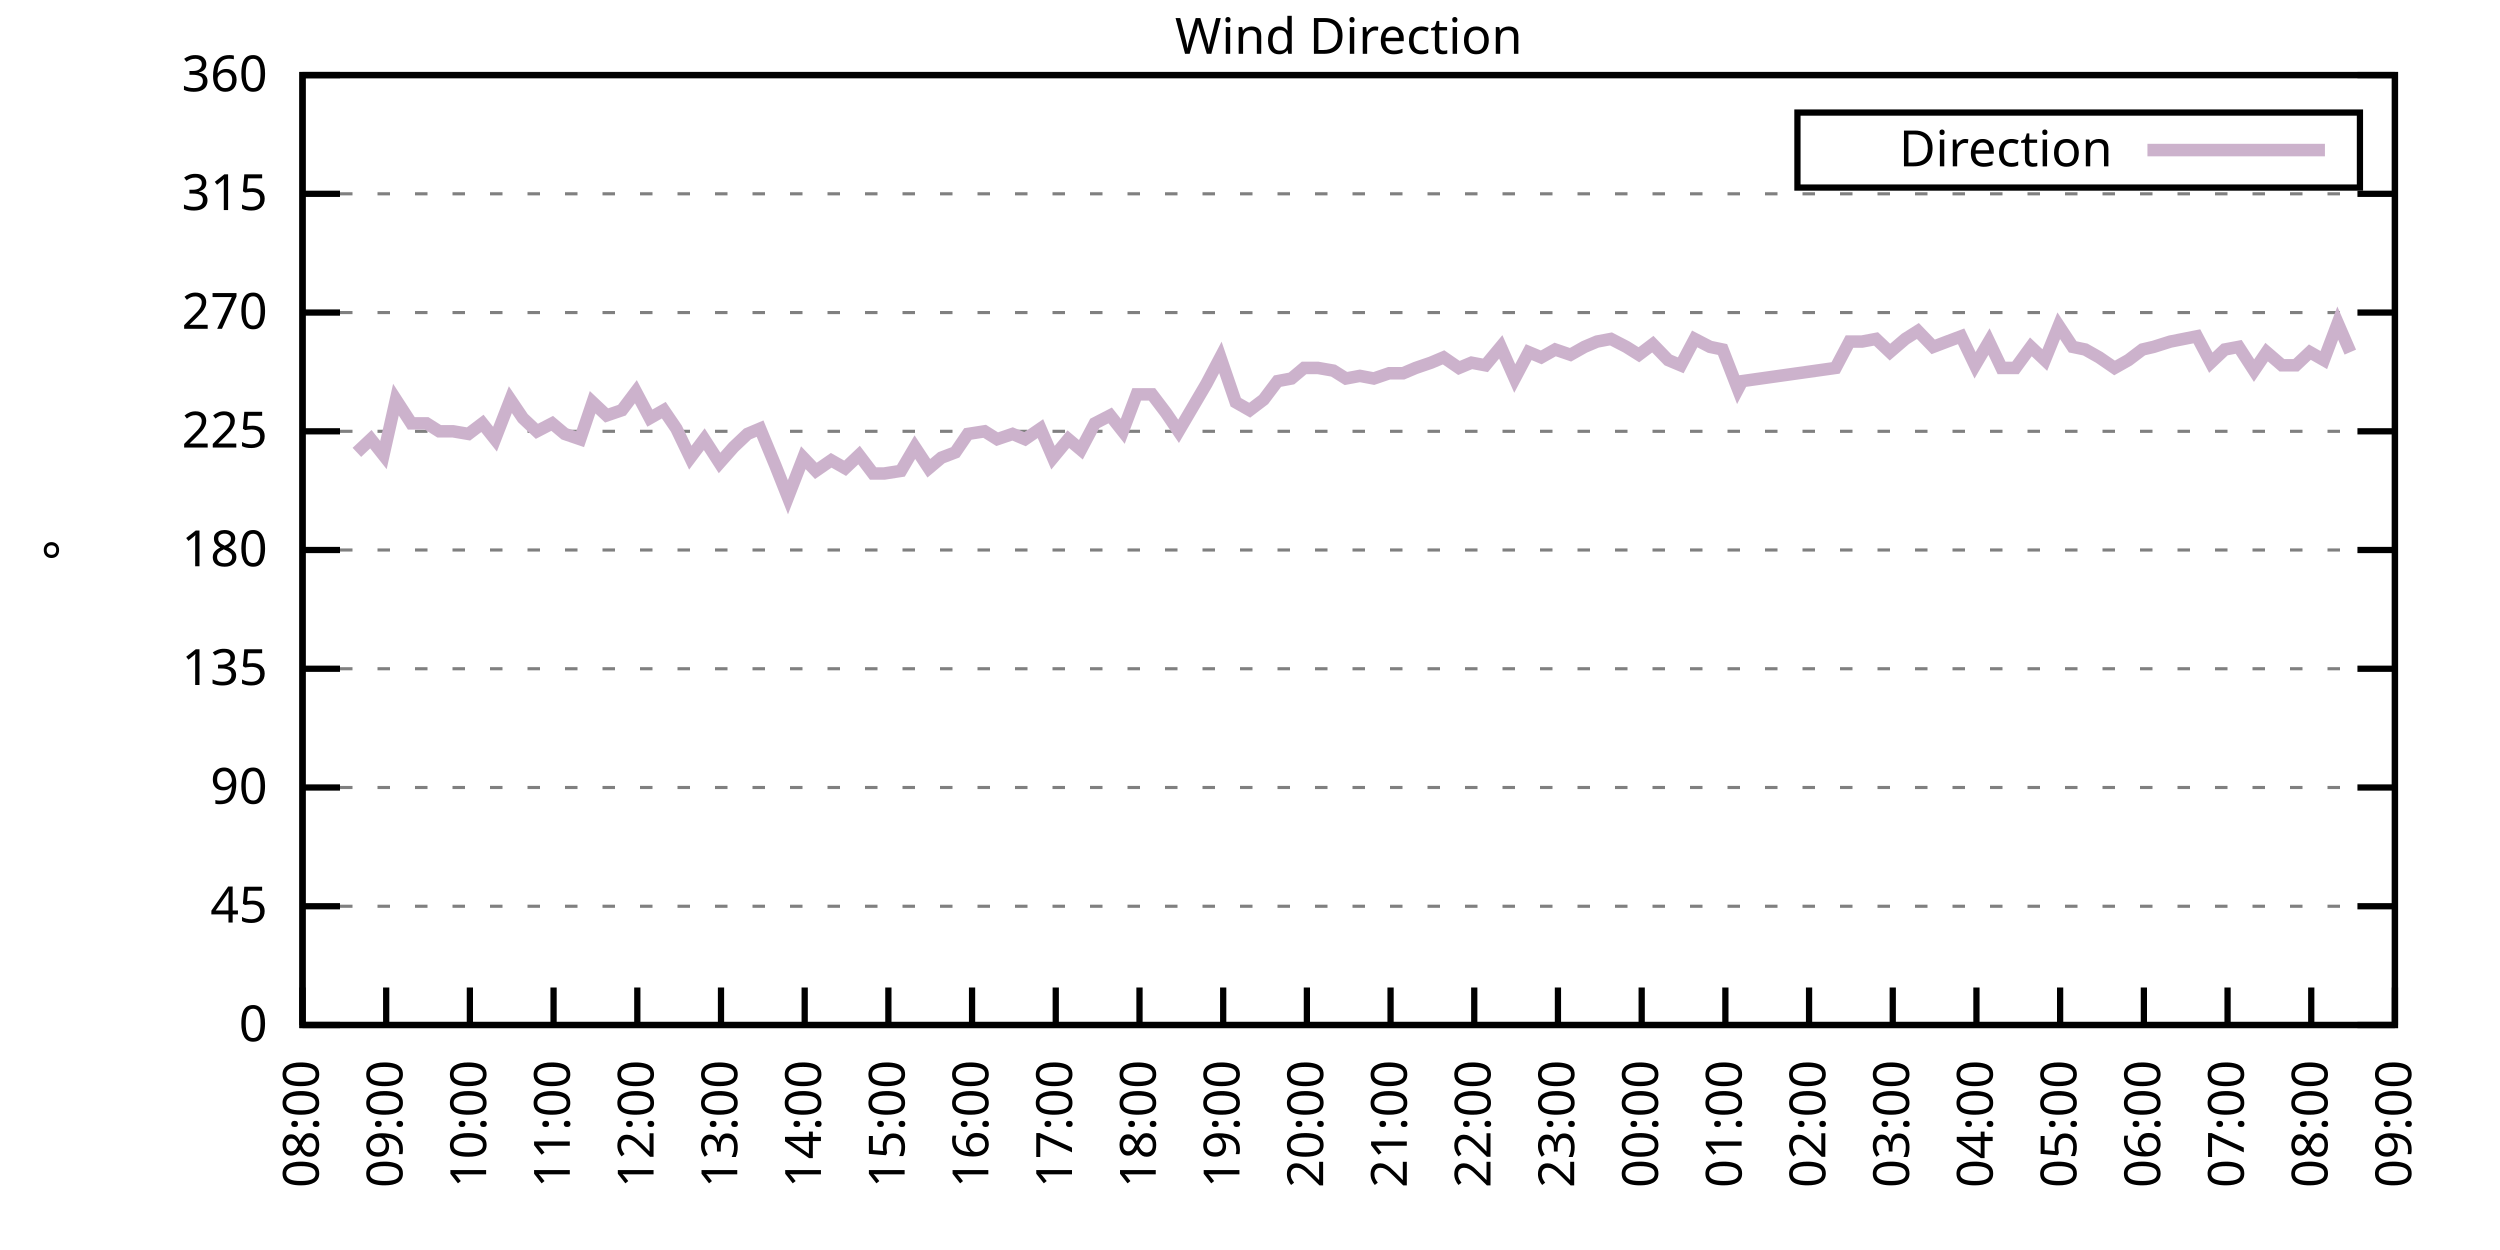
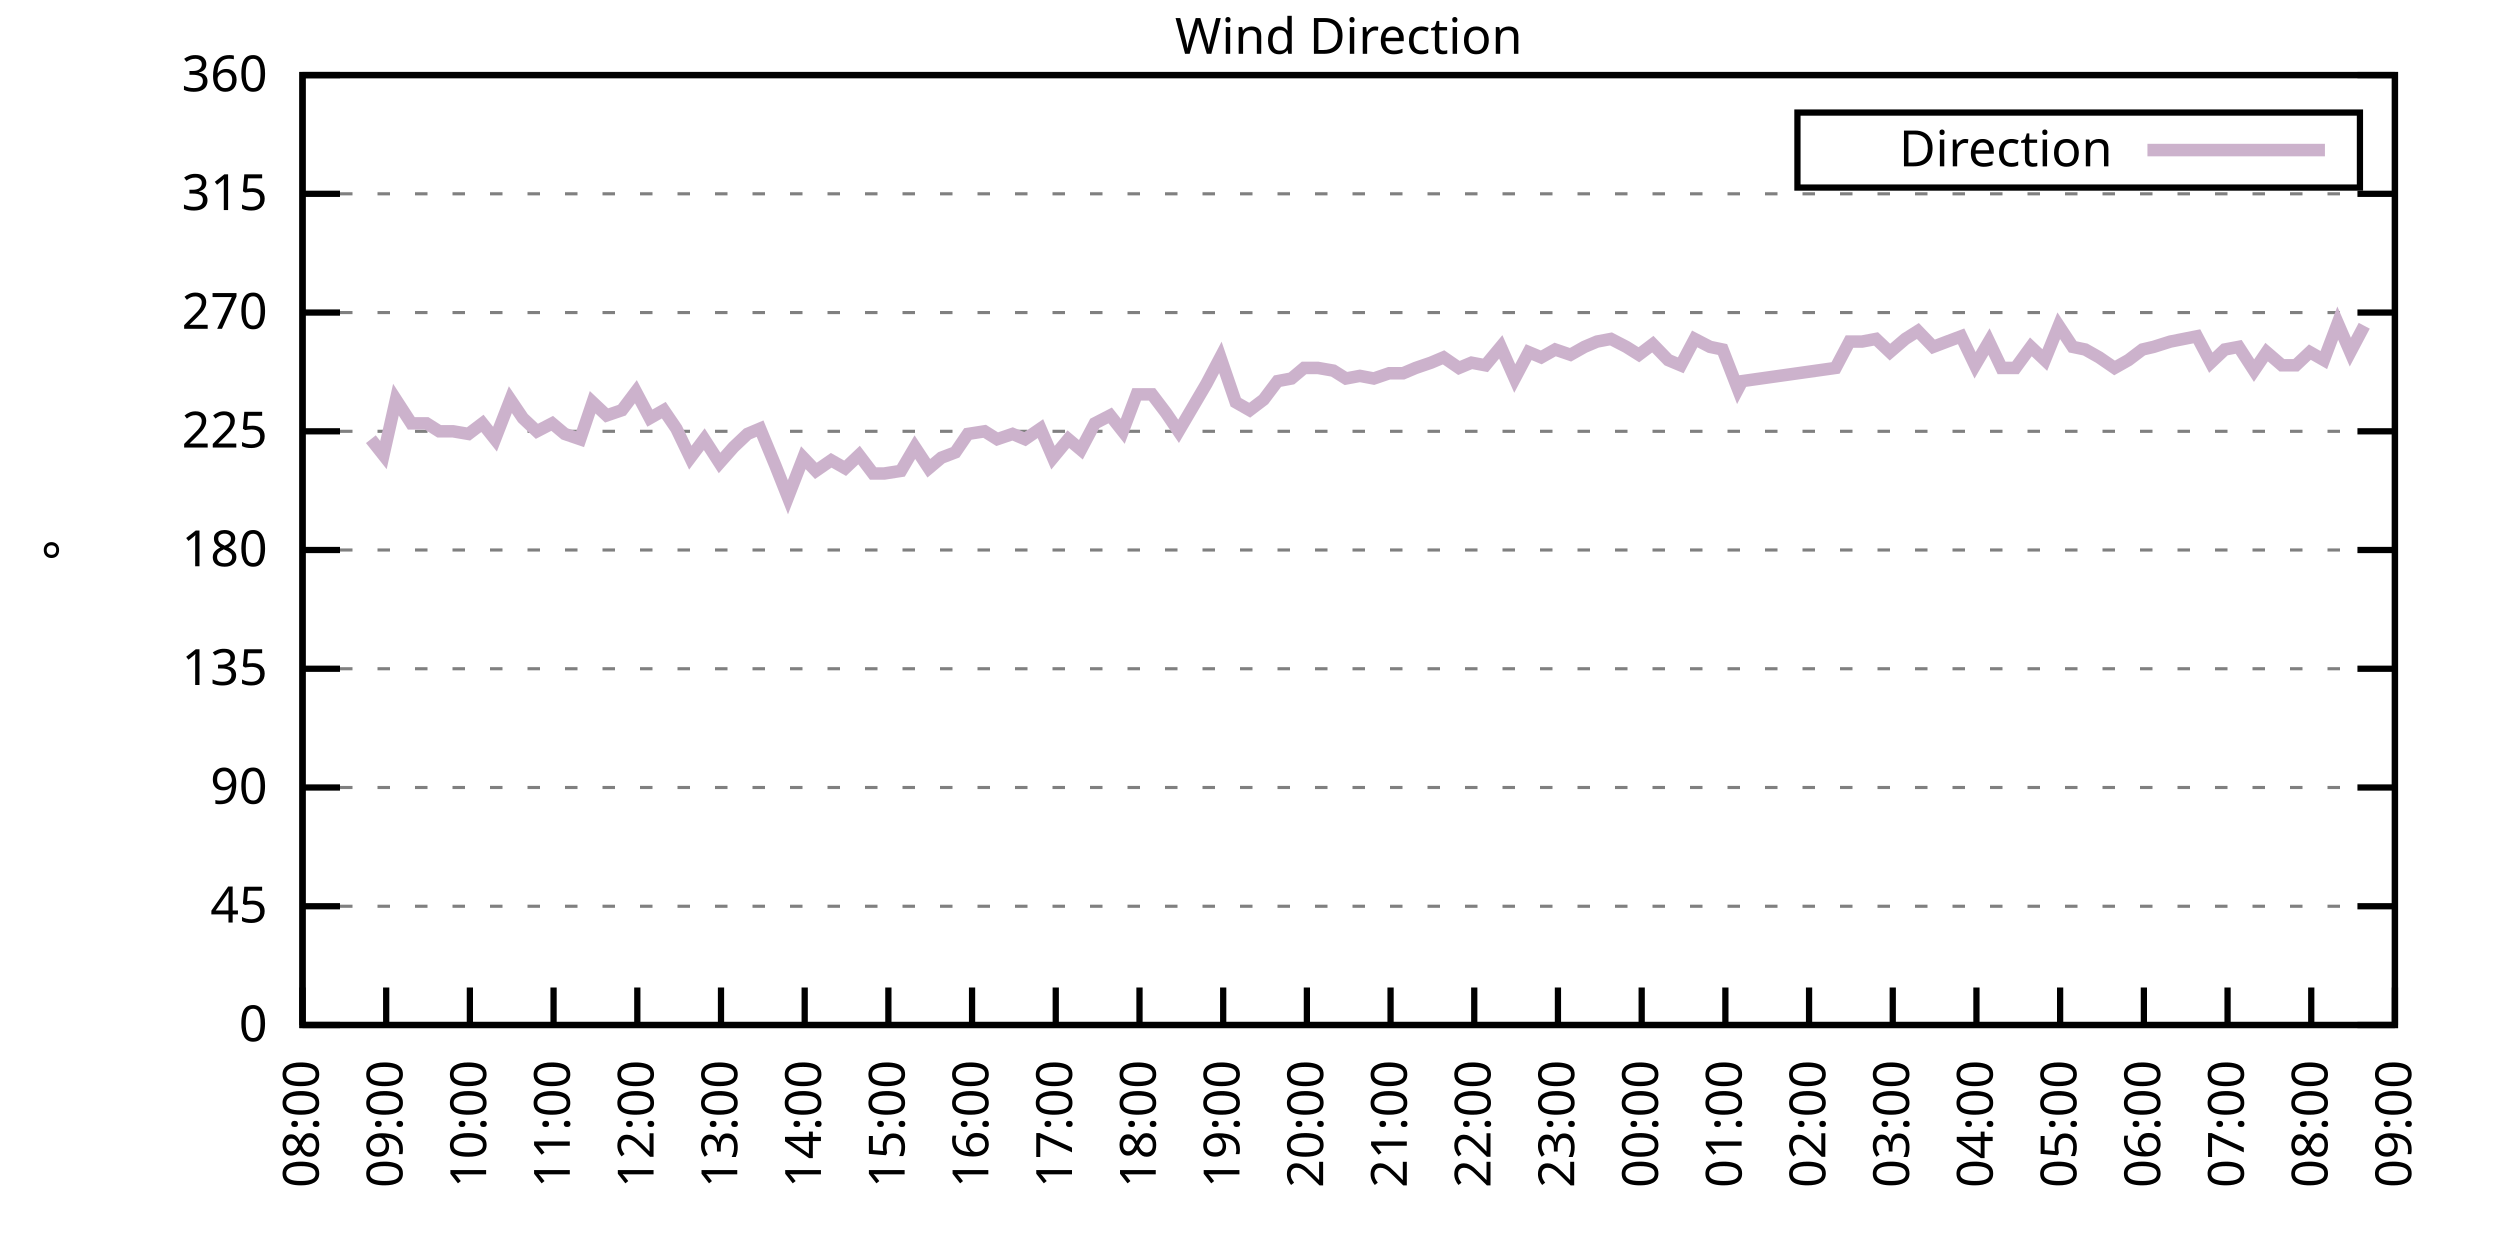
<svg xmlns="http://www.w3.org/2000/svg" xmlns:xlink="http://www.w3.org/1999/xlink" width="400" height="200" viewBox="0 0 400 200">
  <g id="gnuplot_canvas">
    <rect x="0" y="0" width="400" height="200" fill="none" />
    <defs>
      <circle id="gpDot" r="0.5" stroke-width="0.5" stroke="currentColor" />
      <path id="gpPt0" stroke-width="0.333" stroke="currentColor" d="M-1,0 h2 M0,-1 v2" />
      <path id="gpPt1" stroke-width="0.333" stroke="currentColor" d="M-1,-1 L1,1 M1,-1 L-1,1" />
      <path id="gpPt2" stroke-width="0.333" stroke="currentColor" d="M-1,0 L1,0 M0,-1 L0,1 M-1,-1 L1,1 M-1,1 L1,-1" />
      <rect id="gpPt3" stroke-width="0.333" stroke="currentColor" x="-1" y="-1" width="2" height="2" />
      <rect id="gpPt4" stroke-width="0.333" stroke="currentColor" fill="currentColor" x="-1" y="-1" width="2" height="2" />
      <circle id="gpPt5" stroke-width="0.333" stroke="currentColor" cx="0" cy="0" r="1" />
      <use xlink:href="#gpPt5" id="gpPt6" fill="currentColor" stroke="none" />
      <path id="gpPt7" stroke-width="0.333" stroke="currentColor" d="M0,-1.33 L-1.33,0.67 L1.33,0.67 z" />
      <use xlink:href="#gpPt7" id="gpPt8" fill="currentColor" stroke="none" />
      <use xlink:href="#gpPt7" id="gpPt9" stroke="currentColor" transform="rotate(180)" />
      <use xlink:href="#gpPt9" id="gpPt10" fill="currentColor" stroke="none" />
      <use xlink:href="#gpPt3" id="gpPt11" stroke="currentColor" transform="rotate(45)" />
      <use xlink:href="#gpPt11" id="gpPt12" fill="currentColor" stroke="none" />
      <path id="gpPt13" stroke-width="0.333" stroke="currentColor" d="M0,1.330 L1.265,0.411 L0.782,-1.067 L-0.782,-1.076 L-1.265,0.411 z" />
      <use xlink:href="#gpPt13" id="gpPt14" fill="currentColor" stroke="none" />
      <filter id="textbox" filterUnits="objectBoundingBox" x="0" y="0" height="1" width="1">
        <feFlood flood-color="white" flood-opacity="1" result="bgnd" />
        <feComposite in="SourceGraphic" in2="bgnd" operator="atop" />
      </filter>
      <filter id="greybox" filterUnits="objectBoundingBox" x="0" y="0" height="1" width="1">
        <feFlood flood-color="lightgrey" flood-opacity="1" result="grey" />
        <feComposite in="SourceGraphic" in2="grey" operator="atop" />
      </filter>
    </defs>
    <g fill="none" color="white" stroke="currentColor" stroke-width="1.00" stroke-linecap="butt" stroke-linejoin="miter">
</g>
    <g fill="none" color="black" stroke="currentColor" stroke-width="1.00" stroke-linecap="butt" stroke-linejoin="miter">
      <g stroke="none" shape-rendering="crispEdges">
        <polygon fill="rgb(255, 255, 255)" points="48.40,164.00 383.18,164.00 383.18,12.02 48.40,12.02 " />
      </g>
    </g>
    <g fill="none" color="black" stroke="currentColor" stroke-width="1.00" stroke-linecap="butt" stroke-linejoin="miter">
</g>
    <g fill="none" color="black" stroke="black" stroke-width="0.50" stroke-linecap="butt" stroke-linejoin="miter">
</g>
    <g fill="none" color="gray" stroke="currentColor" stroke-width="0.50" stroke-linecap="butt" stroke-linejoin="miter">
      <path stroke="gray" stroke-dasharray="2,4" class="gridline" d="M48.40,164.00 L383.19,164.00  " />
    </g>
    <g fill="none" color="gray" stroke="gray" stroke-width="1.00" stroke-linecap="butt" stroke-linejoin="miter">
</g>
    <g fill="none" color="black" stroke="currentColor" stroke-width="1.00" stroke-linecap="butt" stroke-linejoin="miter">
      <path stroke="black" d="M48.40,164.00 L54.40,164.00 M383.19,164.00 L377.19,164.00  " />
      <g transform="translate(42.80,166.60)" stroke="none" fill="black" font-family="Sans" font-size="8.00" text-anchor="end">
        <text>
          <tspan font-family="Sans"> 0</tspan>
        </text>
      </g>
    </g>
    <g fill="none" color="black" stroke="currentColor" stroke-width="1.00" stroke-linecap="butt" stroke-linejoin="miter">
</g>
    <g fill="none" color="black" stroke="black" stroke-width="0.50" stroke-linecap="butt" stroke-linejoin="miter">
</g>
    <g fill="none" color="gray" stroke="currentColor" stroke-width="0.50" stroke-linecap="butt" stroke-linejoin="miter">
      <path stroke="gray" stroke-dasharray="2,4" class="gridline" d="M48.40,145.00 L383.19,145.00  " />
    </g>
    <g fill="none" color="gray" stroke="gray" stroke-width="1.00" stroke-linecap="butt" stroke-linejoin="miter">
</g>
    <g fill="none" color="black" stroke="currentColor" stroke-width="1.00" stroke-linecap="butt" stroke-linejoin="miter">
      <path stroke="black" d="M48.40,145.00 L54.40,145.00 M383.19,145.00 L377.19,145.00  " />
      <g transform="translate(42.80,147.60)" stroke="none" fill="black" font-family="Sans" font-size="8.00" text-anchor="end">
        <text>
          <tspan font-family="Sans"> 45</tspan>
        </text>
      </g>
    </g>
    <g fill="none" color="black" stroke="currentColor" stroke-width="1.00" stroke-linecap="butt" stroke-linejoin="miter">
</g>
    <g fill="none" color="black" stroke="black" stroke-width="0.50" stroke-linecap="butt" stroke-linejoin="miter">
</g>
    <g fill="none" color="gray" stroke="currentColor" stroke-width="0.50" stroke-linecap="butt" stroke-linejoin="miter">
      <path stroke="gray" stroke-dasharray="2,4" class="gridline" d="M48.40,126.00 L383.19,126.00  " />
    </g>
    <g fill="none" color="gray" stroke="gray" stroke-width="1.00" stroke-linecap="butt" stroke-linejoin="miter">
</g>
    <g fill="none" color="black" stroke="currentColor" stroke-width="1.00" stroke-linecap="butt" stroke-linejoin="miter">
      <path stroke="black" d="M48.40,126.00 L54.40,126.00 M383.19,126.00 L377.19,126.00  " />
      <g transform="translate(42.80,128.60)" stroke="none" fill="black" font-family="Sans" font-size="8.00" text-anchor="end">
        <text>
          <tspan font-family="Sans"> 90</tspan>
        </text>
      </g>
    </g>
    <g fill="none" color="black" stroke="currentColor" stroke-width="1.00" stroke-linecap="butt" stroke-linejoin="miter">
</g>
    <g fill="none" color="black" stroke="black" stroke-width="0.50" stroke-linecap="butt" stroke-linejoin="miter">
</g>
    <g fill="none" color="gray" stroke="currentColor" stroke-width="0.50" stroke-linecap="butt" stroke-linejoin="miter">
      <path stroke="gray" stroke-dasharray="2,4" class="gridline" d="M48.40,107.00 L383.19,107.00  " />
    </g>
    <g fill="none" color="gray" stroke="gray" stroke-width="1.00" stroke-linecap="butt" stroke-linejoin="miter">
</g>
    <g fill="none" color="black" stroke="currentColor" stroke-width="1.00" stroke-linecap="butt" stroke-linejoin="miter">
      <path stroke="black" d="M48.40,107.00 L54.40,107.00 M383.19,107.00 L377.19,107.00  " />
      <g transform="translate(42.80,109.60)" stroke="none" fill="black" font-family="Sans" font-size="8.00" text-anchor="end">
        <text>
          <tspan font-family="Sans"> 135</tspan>
        </text>
      </g>
    </g>
    <g fill="none" color="black" stroke="currentColor" stroke-width="1.00" stroke-linecap="butt" stroke-linejoin="miter">
</g>
    <g fill="none" color="black" stroke="black" stroke-width="0.50" stroke-linecap="butt" stroke-linejoin="miter">
</g>
    <g fill="none" color="gray" stroke="currentColor" stroke-width="0.50" stroke-linecap="butt" stroke-linejoin="miter">
      <path stroke="gray" stroke-dasharray="2,4" class="gridline" d="M48.40,88.00 L383.19,88.00  " />
    </g>
    <g fill="none" color="gray" stroke="gray" stroke-width="1.00" stroke-linecap="butt" stroke-linejoin="miter">
</g>
    <g fill="none" color="black" stroke="currentColor" stroke-width="1.00" stroke-linecap="butt" stroke-linejoin="miter">
      <path stroke="black" d="M48.40,88.00 L54.40,88.00 M383.19,88.00 L377.19,88.00  " />
      <g transform="translate(42.80,90.60)" stroke="none" fill="black" font-family="Sans" font-size="8.00" text-anchor="end">
        <text>
          <tspan font-family="Sans"> 180</tspan>
        </text>
      </g>
    </g>
    <g fill="none" color="black" stroke="currentColor" stroke-width="1.00" stroke-linecap="butt" stroke-linejoin="miter">
</g>
    <g fill="none" color="black" stroke="black" stroke-width="0.50" stroke-linecap="butt" stroke-linejoin="miter">
</g>
    <g fill="none" color="gray" stroke="currentColor" stroke-width="0.50" stroke-linecap="butt" stroke-linejoin="miter">
      <path stroke="gray" stroke-dasharray="2,4" class="gridline" d="M48.40,69.01 L383.19,69.01  " />
    </g>
    <g fill="none" color="gray" stroke="gray" stroke-width="1.00" stroke-linecap="butt" stroke-linejoin="miter">
</g>
    <g fill="none" color="black" stroke="currentColor" stroke-width="1.00" stroke-linecap="butt" stroke-linejoin="miter">
      <path stroke="black" d="M48.40,69.01 L54.40,69.01 M383.19,69.01 L377.19,69.01  " />
      <g transform="translate(42.80,71.61)" stroke="none" fill="black" font-family="Sans" font-size="8.00" text-anchor="end">
        <text>
          <tspan font-family="Sans"> 225</tspan>
        </text>
      </g>
    </g>
    <g fill="none" color="black" stroke="currentColor" stroke-width="1.00" stroke-linecap="butt" stroke-linejoin="miter">
</g>
    <g fill="none" color="black" stroke="black" stroke-width="0.50" stroke-linecap="butt" stroke-linejoin="miter">
</g>
    <g fill="none" color="gray" stroke="currentColor" stroke-width="0.50" stroke-linecap="butt" stroke-linejoin="miter">
      <path stroke="gray" stroke-dasharray="2,4" class="gridline" d="M48.40,50.01 L383.19,50.01  " />
    </g>
    <g fill="none" color="gray" stroke="gray" stroke-width="1.00" stroke-linecap="butt" stroke-linejoin="miter">
</g>
    <g fill="none" color="black" stroke="currentColor" stroke-width="1.00" stroke-linecap="butt" stroke-linejoin="miter">
      <path stroke="black" d="M48.40,50.01 L54.40,50.01 M383.19,50.01 L377.19,50.01  " />
      <g transform="translate(42.80,52.61)" stroke="none" fill="black" font-family="Sans" font-size="8.00" text-anchor="end">
        <text>
          <tspan font-family="Sans"> 270</tspan>
        </text>
      </g>
    </g>
    <g fill="none" color="black" stroke="currentColor" stroke-width="1.00" stroke-linecap="butt" stroke-linejoin="miter">
</g>
    <g fill="none" color="black" stroke="black" stroke-width="0.50" stroke-linecap="butt" stroke-linejoin="miter">
</g>
    <g fill="none" color="gray" stroke="currentColor" stroke-width="0.50" stroke-linecap="butt" stroke-linejoin="miter">
      <path stroke="gray" stroke-dasharray="2,4" class="gridline" d="M48.40,31.01 L383.19,31.01  " />
    </g>
    <g fill="none" color="gray" stroke="gray" stroke-width="1.00" stroke-linecap="butt" stroke-linejoin="miter">
</g>
    <g fill="none" color="black" stroke="currentColor" stroke-width="1.00" stroke-linecap="butt" stroke-linejoin="miter">
      <path stroke="black" d="M48.40,31.01 L54.40,31.01 M383.19,31.01 L377.19,31.01  " />
      <g transform="translate(42.80,33.61)" stroke="none" fill="black" font-family="Sans" font-size="8.00" text-anchor="end">
        <text>
          <tspan font-family="Sans"> 315</tspan>
        </text>
      </g>
    </g>
    <g fill="none" color="black" stroke="currentColor" stroke-width="1.00" stroke-linecap="butt" stroke-linejoin="miter">
</g>
    <g fill="none" color="black" stroke="black" stroke-width="0.50" stroke-linecap="butt" stroke-linejoin="miter">
</g>
    <g fill="none" color="gray" stroke="currentColor" stroke-width="0.50" stroke-linecap="butt" stroke-linejoin="miter">
      <path stroke="gray" stroke-dasharray="2,4" class="gridline" d="M48.40,12.01 L383.19,12.01  " />
    </g>
    <g fill="none" color="gray" stroke="gray" stroke-width="1.00" stroke-linecap="butt" stroke-linejoin="miter">
</g>
    <g fill="none" color="black" stroke="currentColor" stroke-width="1.00" stroke-linecap="butt" stroke-linejoin="miter">
      <path stroke="black" d="M48.40,12.01 L54.40,12.01 M383.19,12.01 L377.19,12.01  " />
      <g transform="translate(42.80,14.61)" stroke="none" fill="black" font-family="Sans" font-size="8.00" text-anchor="end">
        <text>
          <tspan font-family="Sans"> 360</tspan>
        </text>
      </g>
    </g>
    <g fill="none" color="black" stroke="currentColor" stroke-width="1.00" stroke-linecap="butt" stroke-linejoin="miter">
      <path stroke="black" d="M48.40,164.00 L48.40,158.00  " />
      <g transform="translate(51.00,169.60) rotate(270.00)" stroke="none" fill="black" font-family="Sans" font-size="8.00" text-anchor="end">
        <text>
          <tspan font-family="Sans">08:00</tspan>
        </text>
      </g>
    </g>
    <g fill="none" color="black" stroke="currentColor" stroke-width="1.00" stroke-linecap="butt" stroke-linejoin="miter">
      <path stroke="black" d="M61.79,164.00 L61.79,158.00  " />
      <g transform="translate(64.39,169.60) rotate(270.00)" stroke="none" fill="black" font-family="Sans" font-size="8.00" text-anchor="end">
        <text>
          <tspan font-family="Sans">09:00</tspan>
        </text>
      </g>
    </g>
    <g fill="none" color="black" stroke="currentColor" stroke-width="1.00" stroke-linecap="butt" stroke-linejoin="miter">
      <path stroke="black" d="M75.18,164.00 L75.18,158.00  " />
      <g transform="translate(77.78,169.60) rotate(270.00)" stroke="none" fill="black" font-family="Sans" font-size="8.00" text-anchor="end">
        <text>
          <tspan font-family="Sans">10:00</tspan>
        </text>
      </g>
    </g>
    <g fill="none" color="black" stroke="currentColor" stroke-width="1.00" stroke-linecap="butt" stroke-linejoin="miter">
      <path stroke="black" d="M88.57,164.00 L88.57,158.00  " />
      <g transform="translate(91.17,169.60) rotate(270.00)" stroke="none" fill="black" font-family="Sans" font-size="8.00" text-anchor="end">
        <text>
          <tspan font-family="Sans">11:00</tspan>
        </text>
      </g>
    </g>
    <g fill="none" color="black" stroke="currentColor" stroke-width="1.00" stroke-linecap="butt" stroke-linejoin="miter">
      <path stroke="black" d="M101.97,164.00 L101.97,158.00  " />
      <g transform="translate(104.57,169.60) rotate(270.00)" stroke="none" fill="black" font-family="Sans" font-size="8.00" text-anchor="end">
        <text>
          <tspan font-family="Sans">12:00</tspan>
        </text>
      </g>
    </g>
    <g fill="none" color="black" stroke="currentColor" stroke-width="1.00" stroke-linecap="butt" stroke-linejoin="miter">
      <path stroke="black" d="M115.36,164.00 L115.36,158.00  " />
      <g transform="translate(117.96,169.60) rotate(270.00)" stroke="none" fill="black" font-family="Sans" font-size="8.00" text-anchor="end">
        <text>
          <tspan font-family="Sans">13:00</tspan>
        </text>
      </g>
    </g>
    <g fill="none" color="black" stroke="currentColor" stroke-width="1.00" stroke-linecap="butt" stroke-linejoin="miter">
      <path stroke="black" d="M128.75,164.00 L128.75,158.00  " />
      <g transform="translate(131.35,169.60) rotate(270.00)" stroke="none" fill="black" font-family="Sans" font-size="8.00" text-anchor="end">
        <text>
          <tspan font-family="Sans">14:00</tspan>
        </text>
      </g>
    </g>
    <g fill="none" color="black" stroke="currentColor" stroke-width="1.00" stroke-linecap="butt" stroke-linejoin="miter">
      <path stroke="black" d="M142.14,164.00 L142.14,158.00  " />
      <g transform="translate(144.74,169.60) rotate(270.00)" stroke="none" fill="black" font-family="Sans" font-size="8.00" text-anchor="end">
        <text>
          <tspan font-family="Sans">15:00</tspan>
        </text>
      </g>
    </g>
    <g fill="none" color="black" stroke="currentColor" stroke-width="1.00" stroke-linecap="butt" stroke-linejoin="miter">
      <path stroke="black" d="M155.53,164.00 L155.53,158.00  " />
      <g transform="translate(158.13,169.60) rotate(270.00)" stroke="none" fill="black" font-family="Sans" font-size="8.00" text-anchor="end">
        <text>
          <tspan font-family="Sans">16:00</tspan>
        </text>
      </g>
    </g>
    <g fill="none" color="black" stroke="currentColor" stroke-width="1.00" stroke-linecap="butt" stroke-linejoin="miter">
      <path stroke="black" d="M168.92,164.00 L168.92,158.00  " />
      <g transform="translate(171.52,169.60) rotate(270.00)" stroke="none" fill="black" font-family="Sans" font-size="8.00" text-anchor="end">
        <text>
          <tspan font-family="Sans">17:00</tspan>
        </text>
      </g>
    </g>
    <g fill="none" color="black" stroke="currentColor" stroke-width="1.00" stroke-linecap="butt" stroke-linejoin="miter">
      <path stroke="black" d="M182.32,164.00 L182.32,158.00  " />
      <g transform="translate(184.92,169.60) rotate(270.00)" stroke="none" fill="black" font-family="Sans" font-size="8.00" text-anchor="end">
        <text>
          <tspan font-family="Sans">18:00</tspan>
        </text>
      </g>
    </g>
    <g fill="none" color="black" stroke="currentColor" stroke-width="1.00" stroke-linecap="butt" stroke-linejoin="miter">
      <path stroke="black" d="M195.71,164.00 L195.71,158.00  " />
      <g transform="translate(198.31,169.60) rotate(270.00)" stroke="none" fill="black" font-family="Sans" font-size="8.00" text-anchor="end">
        <text>
          <tspan font-family="Sans">19:00</tspan>
        </text>
      </g>
    </g>
    <g fill="none" color="black" stroke="currentColor" stroke-width="1.00" stroke-linecap="butt" stroke-linejoin="miter">
      <path stroke="black" d="M209.10,164.00 L209.10,158.00  " />
      <g transform="translate(211.70,169.60) rotate(270.00)" stroke="none" fill="black" font-family="Sans" font-size="8.00" text-anchor="end">
        <text>
          <tspan font-family="Sans">20:00</tspan>
        </text>
      </g>
    </g>
    <g fill="none" color="black" stroke="currentColor" stroke-width="1.00" stroke-linecap="butt" stroke-linejoin="miter">
      <path stroke="black" d="M222.49,164.00 L222.49,158.00  " />
      <g transform="translate(225.09,169.60) rotate(270.00)" stroke="none" fill="black" font-family="Sans" font-size="8.00" text-anchor="end">
        <text>
          <tspan font-family="Sans">21:00</tspan>
        </text>
      </g>
    </g>
    <g fill="none" color="black" stroke="currentColor" stroke-width="1.00" stroke-linecap="butt" stroke-linejoin="miter">
      <path stroke="black" d="M235.88,164.00 L235.88,158.00  " />
      <g transform="translate(238.48,169.60) rotate(270.00)" stroke="none" fill="black" font-family="Sans" font-size="8.00" text-anchor="end">
        <text>
          <tspan font-family="Sans">22:00</tspan>
        </text>
      </g>
    </g>
    <g fill="none" color="black" stroke="currentColor" stroke-width="1.00" stroke-linecap="butt" stroke-linejoin="miter">
      <path stroke="black" d="M249.27,164.00 L249.27,158.00  " />
      <g transform="translate(251.87,169.60) rotate(270.00)" stroke="none" fill="black" font-family="Sans" font-size="8.00" text-anchor="end">
        <text>
          <tspan font-family="Sans">23:00</tspan>
        </text>
      </g>
    </g>
    <g fill="none" color="black" stroke="currentColor" stroke-width="1.00" stroke-linecap="butt" stroke-linejoin="miter">
      <path stroke="black" d="M262.67,164.00 L262.67,158.00  " />
      <g transform="translate(265.27,169.60) rotate(270.00)" stroke="none" fill="black" font-family="Sans" font-size="8.00" text-anchor="end">
        <text>
          <tspan font-family="Sans">00:00</tspan>
        </text>
      </g>
    </g>
    <g fill="none" color="black" stroke="currentColor" stroke-width="1.00" stroke-linecap="butt" stroke-linejoin="miter">
      <path stroke="black" d="M276.06,164.00 L276.06,158.00  " />
      <g transform="translate(278.66,169.60) rotate(270.00)" stroke="none" fill="black" font-family="Sans" font-size="8.00" text-anchor="end">
        <text>
          <tspan font-family="Sans">01:00</tspan>
        </text>
      </g>
    </g>
    <g fill="none" color="black" stroke="currentColor" stroke-width="1.00" stroke-linecap="butt" stroke-linejoin="miter">
      <path stroke="black" d="M289.45,164.00 L289.45,158.00  " />
      <g transform="translate(292.05,169.60) rotate(270.00)" stroke="none" fill="black" font-family="Sans" font-size="8.00" text-anchor="end">
        <text>
          <tspan font-family="Sans">02:00</tspan>
        </text>
      </g>
    </g>
    <g fill="none" color="black" stroke="currentColor" stroke-width="1.00" stroke-linecap="butt" stroke-linejoin="miter">
      <path stroke="black" d="M302.84,164.00 L302.84,158.00  " />
      <g transform="translate(305.44,169.60) rotate(270.00)" stroke="none" fill="black" font-family="Sans" font-size="8.00" text-anchor="end">
        <text>
          <tspan font-family="Sans">03:00</tspan>
        </text>
      </g>
    </g>
    <g fill="none" color="black" stroke="currentColor" stroke-width="1.00" stroke-linecap="butt" stroke-linejoin="miter">
      <path stroke="black" d="M316.23,164.00 L316.23,158.00  " />
      <g transform="translate(318.83,169.60) rotate(270.00)" stroke="none" fill="black" font-family="Sans" font-size="8.00" text-anchor="end">
        <text>
          <tspan font-family="Sans">04:00</tspan>
        </text>
      </g>
    </g>
    <g fill="none" color="black" stroke="currentColor" stroke-width="1.00" stroke-linecap="butt" stroke-linejoin="miter">
      <path stroke="black" d="M329.62,164.00 L329.62,158.00  " />
      <g transform="translate(332.22,169.60) rotate(270.00)" stroke="none" fill="black" font-family="Sans" font-size="8.00" text-anchor="end">
        <text>
          <tspan font-family="Sans">05:00</tspan>
        </text>
      </g>
    </g>
    <g fill="none" color="black" stroke="currentColor" stroke-width="1.00" stroke-linecap="butt" stroke-linejoin="miter">
      <path stroke="black" d="M343.02,164.00 L343.02,158.00  " />
      <g transform="translate(345.62,169.60) rotate(270.00)" stroke="none" fill="black" font-family="Sans" font-size="8.00" text-anchor="end">
        <text>
          <tspan font-family="Sans">06:00</tspan>
        </text>
      </g>
    </g>
    <g fill="none" color="black" stroke="currentColor" stroke-width="1.00" stroke-linecap="butt" stroke-linejoin="miter">
      <path stroke="black" d="M356.41,164.00 L356.41,158.00  " />
      <g transform="translate(359.01,169.60) rotate(270.00)" stroke="none" fill="black" font-family="Sans" font-size="8.00" text-anchor="end">
        <text>
          <tspan font-family="Sans">07:00</tspan>
        </text>
      </g>
    </g>
    <g fill="none" color="black" stroke="currentColor" stroke-width="1.00" stroke-linecap="butt" stroke-linejoin="miter">
      <path stroke="black" d="M369.80,164.00 L369.80,158.00  " />
      <g transform="translate(372.40,169.60) rotate(270.00)" stroke="none" fill="black" font-family="Sans" font-size="8.00" text-anchor="end">
        <text>
          <tspan font-family="Sans">08:00</tspan>
        </text>
      </g>
    </g>
    <g fill="none" color="black" stroke="currentColor" stroke-width="1.00" stroke-linecap="butt" stroke-linejoin="miter">
      <path stroke="black" d="M383.19,164.00 L383.19,158.00  " />
      <g transform="translate(385.79,169.60) rotate(270.00)" stroke="none" fill="black" font-family="Sans" font-size="8.00" text-anchor="end">
        <text>
          <tspan font-family="Sans">09:00</tspan>
        </text>
      </g>
    </g>
    <g fill="none" color="black" stroke="currentColor" stroke-width="1.00" stroke-linecap="butt" stroke-linejoin="miter">
</g>
    <g fill="none" color="black" stroke="currentColor" stroke-width="1.00" stroke-linecap="butt" stroke-linejoin="miter">
      <path stroke="black" d="M48.40,12.01 L48.40,164.00 L383.19,164.00 L383.19,12.01 L48.40,12.01 Z  " />
    </g>
    <g fill="none" color="black" stroke="currentColor" stroke-width="1.00" stroke-linecap="butt" stroke-linejoin="miter">
</g>
    <g fill="none" color="black" stroke="currentColor" stroke-width="1.00" stroke-linecap="butt" stroke-linejoin="miter">
      <path stroke="black" d="M287.59,30.01 L287.59,18.01 L377.59,18.01 L377.59,30.01 L287.59,30.01 Z  " />
    </g>
    <g id="Wind_direction_plot_1">
      <g fill="none" color="white" stroke="black" stroke-width="2.00" stroke-linecap="butt" stroke-linejoin="miter">
</g>
      <g fill="none" color="black" stroke="currentColor" stroke-width="2.00" stroke-linecap="butt" stroke-linejoin="miter">
        <g transform="translate(337.99,26.61)" stroke="none" fill="black" font-family="Sans" font-size="8.00" text-anchor="end">
          <text>
            <tspan font-family="Sans">Direction</tspan>
          </text>
        </g>
      </g>
      <g fill="none" color="black" stroke="currentColor" stroke-width="2.00" stroke-linecap="butt" stroke-linejoin="miter">
-         <path stroke="rgb(204, 178, 204)" d="M343.59,24.01 L371.99,24.01 M57.10,72.38 L59.34,70.27 L61.35,72.81 L63.35,63.94 L65.81,67.74 L68.26,67.74   L70.27,69.01 L72.50,69.01 L74.96,69.43 L77.19,67.74 L79.20,70.27 L81.66,63.94 L83.66,66.90 L85.90,69.01   L88.35,67.74 L90.36,69.43 L92.82,70.27 L94.82,64.36 L97.06,66.47 L99.51,65.63 L101.74,62.67 L103.98,66.90   L106.21,65.63 L108.22,68.58 L110.45,73.23 L112.68,70.27 L115.13,74.07 L117.37,71.54 L119.60,69.43 L121.61,68.58   L124.06,74.49 L126.07,79.56 L128.53,73.23 L130.54,75.34 L132.99,73.65 L135.22,74.92 L137.45,72.81 L139.69,75.76   L141.47,75.76 L144.15,75.34 L146.38,71.54 L148.61,74.92 L150.62,73.23 L152.85,72.38 L154.86,69.43 L157.54,69.01   L159.55,70.27 L162.01,69.43 L164.01,70.27 L166.47,68.58 L168.48,73.23 L170.93,70.27 L172.94,71.96 L175.17,67.74   L177.63,66.47 L179.64,69.01 L181.87,63.10 L184.32,63.10 L186.56,66.05 L188.57,69.01 L190.80,65.21 L193.03,61.41   L195.26,57.18 L197.72,64.36 L199.95,65.63 L202.18,63.94 L204.41,60.98 L206.64,60.56 L208.65,58.87 L210.88,58.87   L213.34,59.30 L215.35,60.56 L217.58,60.14 L219.81,60.56 L222.27,59.72 L224.50,59.72 L226.51,58.87 L228.96,58.03   L230.97,57.18 L233.43,58.87 L235.44,58.03 L237.67,58.45 L240.12,55.50 L242.36,60.56 L244.59,56.34 L246.60,57.18   L248.83,55.92 L251.28,56.76 L253.51,55.50 L255.52,54.65 L257.76,54.23 L260.21,55.50 L262.22,56.76 L264.45,55.07   L266.91,57.61 L268.92,58.45 L271.15,54.23 L273.60,55.50 L275.61,55.92 L278.07,62.25 L278.74,60.98 L293.69,58.87   L295.92,54.65 L297.93,54.65 L300.16,54.23 L302.39,56.34 L304.85,54.23 L306.86,52.96 L309.31,55.50 L311.54,54.65   L313.78,53.81 L316.01,58.45 L318.24,54.65 L320.25,58.87 L322.48,58.87 L324.94,55.50 L327.17,57.61 L329.40,52.12   L331.63,55.50 L333.64,55.92 L335.87,57.18 L338.33,58.87 L340.56,57.61 L342.79,55.92 L344.58,55.50 L347.26,54.65   L351.50,53.81 L353.73,58.03 L355.96,55.92 L358.19,55.50 L360.65,59.30 L362.66,56.34 L365.11,58.45 L367.34,58.45   L369.58,56.34 L371.81,57.61 L374.04,51.70 L376.05,56.34  " />
+         <path stroke="rgb(204, 178, 204)" d="M343.59,24.01 L371.99,24.01 M59.34,70.27 L61.35,72.81 L63.35,63.94 L65.81,67.74 L68.26,67.74 L70.27,69.01   L72.50,69.01 L74.96,69.43 L77.19,67.74 L79.20,70.27 L81.66,63.94 L83.66,66.90 L85.90,69.01 L88.35,67.74   L90.36,69.43 L92.82,70.27 L94.82,64.36 L97.06,66.47 L99.51,65.63 L101.74,62.67 L103.98,66.90 L106.21,65.63   L108.22,68.58 L110.45,73.23 L112.68,70.27 L115.13,74.07 L117.37,71.54 L119.60,69.43 L121.61,68.58 L124.06,74.49   L126.07,79.56 L128.53,73.23 L130.54,75.34 L132.99,73.65 L135.22,74.92 L137.45,72.81 L139.69,75.76 L141.47,75.76   L144.15,75.34 L146.38,71.54 L148.61,74.92 L150.62,73.23 L152.85,72.38 L154.86,69.43 L157.54,69.01 L159.55,70.27   L162.01,69.43 L164.01,70.27 L166.47,68.58 L168.48,73.23 L170.93,70.27 L172.94,71.96 L175.17,67.74 L177.63,66.47   L179.64,69.01 L181.87,63.10 L184.32,63.10 L186.56,66.05 L188.57,69.01 L190.80,65.21 L193.03,61.41 L195.26,57.18   L197.72,64.36 L199.95,65.63 L202.18,63.94 L204.41,60.98 L206.64,60.56 L208.65,58.87 L210.88,58.87 L213.34,59.30   L215.35,60.56 L217.58,60.14 L219.81,60.56 L222.27,59.72 L224.50,59.72 L226.51,58.87 L228.96,58.03 L230.97,57.18   L233.43,58.87 L235.44,58.03 L237.67,58.45 L240.12,55.50 L242.36,60.56 L244.59,56.34 L246.60,57.18 L248.83,55.92   L251.28,56.76 L253.51,55.50 L255.52,54.65 L257.76,54.23 L260.21,55.50 L262.22,56.76 L264.45,55.07 L266.91,57.61   L268.92,58.45 L271.15,54.23 L273.60,55.50 L275.61,55.92 L278.07,62.25 L278.74,60.98 L293.69,58.87 L295.92,54.65   L297.93,54.65 L300.16,54.23 L302.39,56.34 L304.85,54.23 L306.86,52.96 L309.31,55.50 L311.54,54.65 L313.78,53.81   L316.01,58.45 L318.24,54.65 L320.25,58.87 L322.48,58.87 L324.94,55.50 L327.17,57.61 L329.40,52.12 L331.63,55.50   L333.64,55.92 L335.87,57.18 L338.33,58.87 L340.56,57.61 L342.79,55.92 L344.58,55.50 L347.26,54.65 L351.50,53.81   L353.73,58.03 L355.96,55.92 L358.19,55.50 L360.65,59.30 L362.66,56.34 L365.11,58.45 L367.34,58.45 L369.58,56.34   L371.81,57.61 L374.04,51.70 L376.05,56.34 L378.28,52.12  " />
      </g>
    </g>
    <g fill="none" color="black" stroke="currentColor" stroke-width="2.00" stroke-linecap="butt" stroke-linejoin="miter">
</g>
    <g fill="none" color="black" stroke="black" stroke-width="1.00" stroke-linecap="butt" stroke-linejoin="miter">
</g>
    <g fill="none" color="black" stroke="currentColor" stroke-width="1.00" stroke-linecap="butt" stroke-linejoin="miter">
      <path stroke="black" d="M48.40,12.01 L48.40,164.00 L383.19,164.00 L383.19,12.01 L48.40,12.01 Z  " />
      <g transform="translate(12.80,88.01) rotate(270.00)" stroke="none" fill="black" font-family="Sans" font-size="8.00" text-anchor="middle">
        <text>
          <tspan font-family="Sans">°</tspan>
        </text>
      </g>
    </g>
    <g fill="none" color="black" stroke="currentColor" stroke-width="1.00" stroke-linecap="butt" stroke-linejoin="miter">
</g>
    <g fill="none" color="black" stroke="currentColor" stroke-width="1.00" stroke-linecap="butt" stroke-linejoin="miter">
      <g transform="translate(215.79,8.61)" stroke="none" fill="black" font-family="Sans" font-size="8.00" text-anchor="middle">
        <text>
          <tspan font-family="Sans">Wind Direction</tspan>
        </text>
      </g>
    </g>
    <g fill="none" color="black" stroke="currentColor" stroke-width="1.00" stroke-linecap="butt" stroke-linejoin="miter">
</g>
  </g>
</svg>
